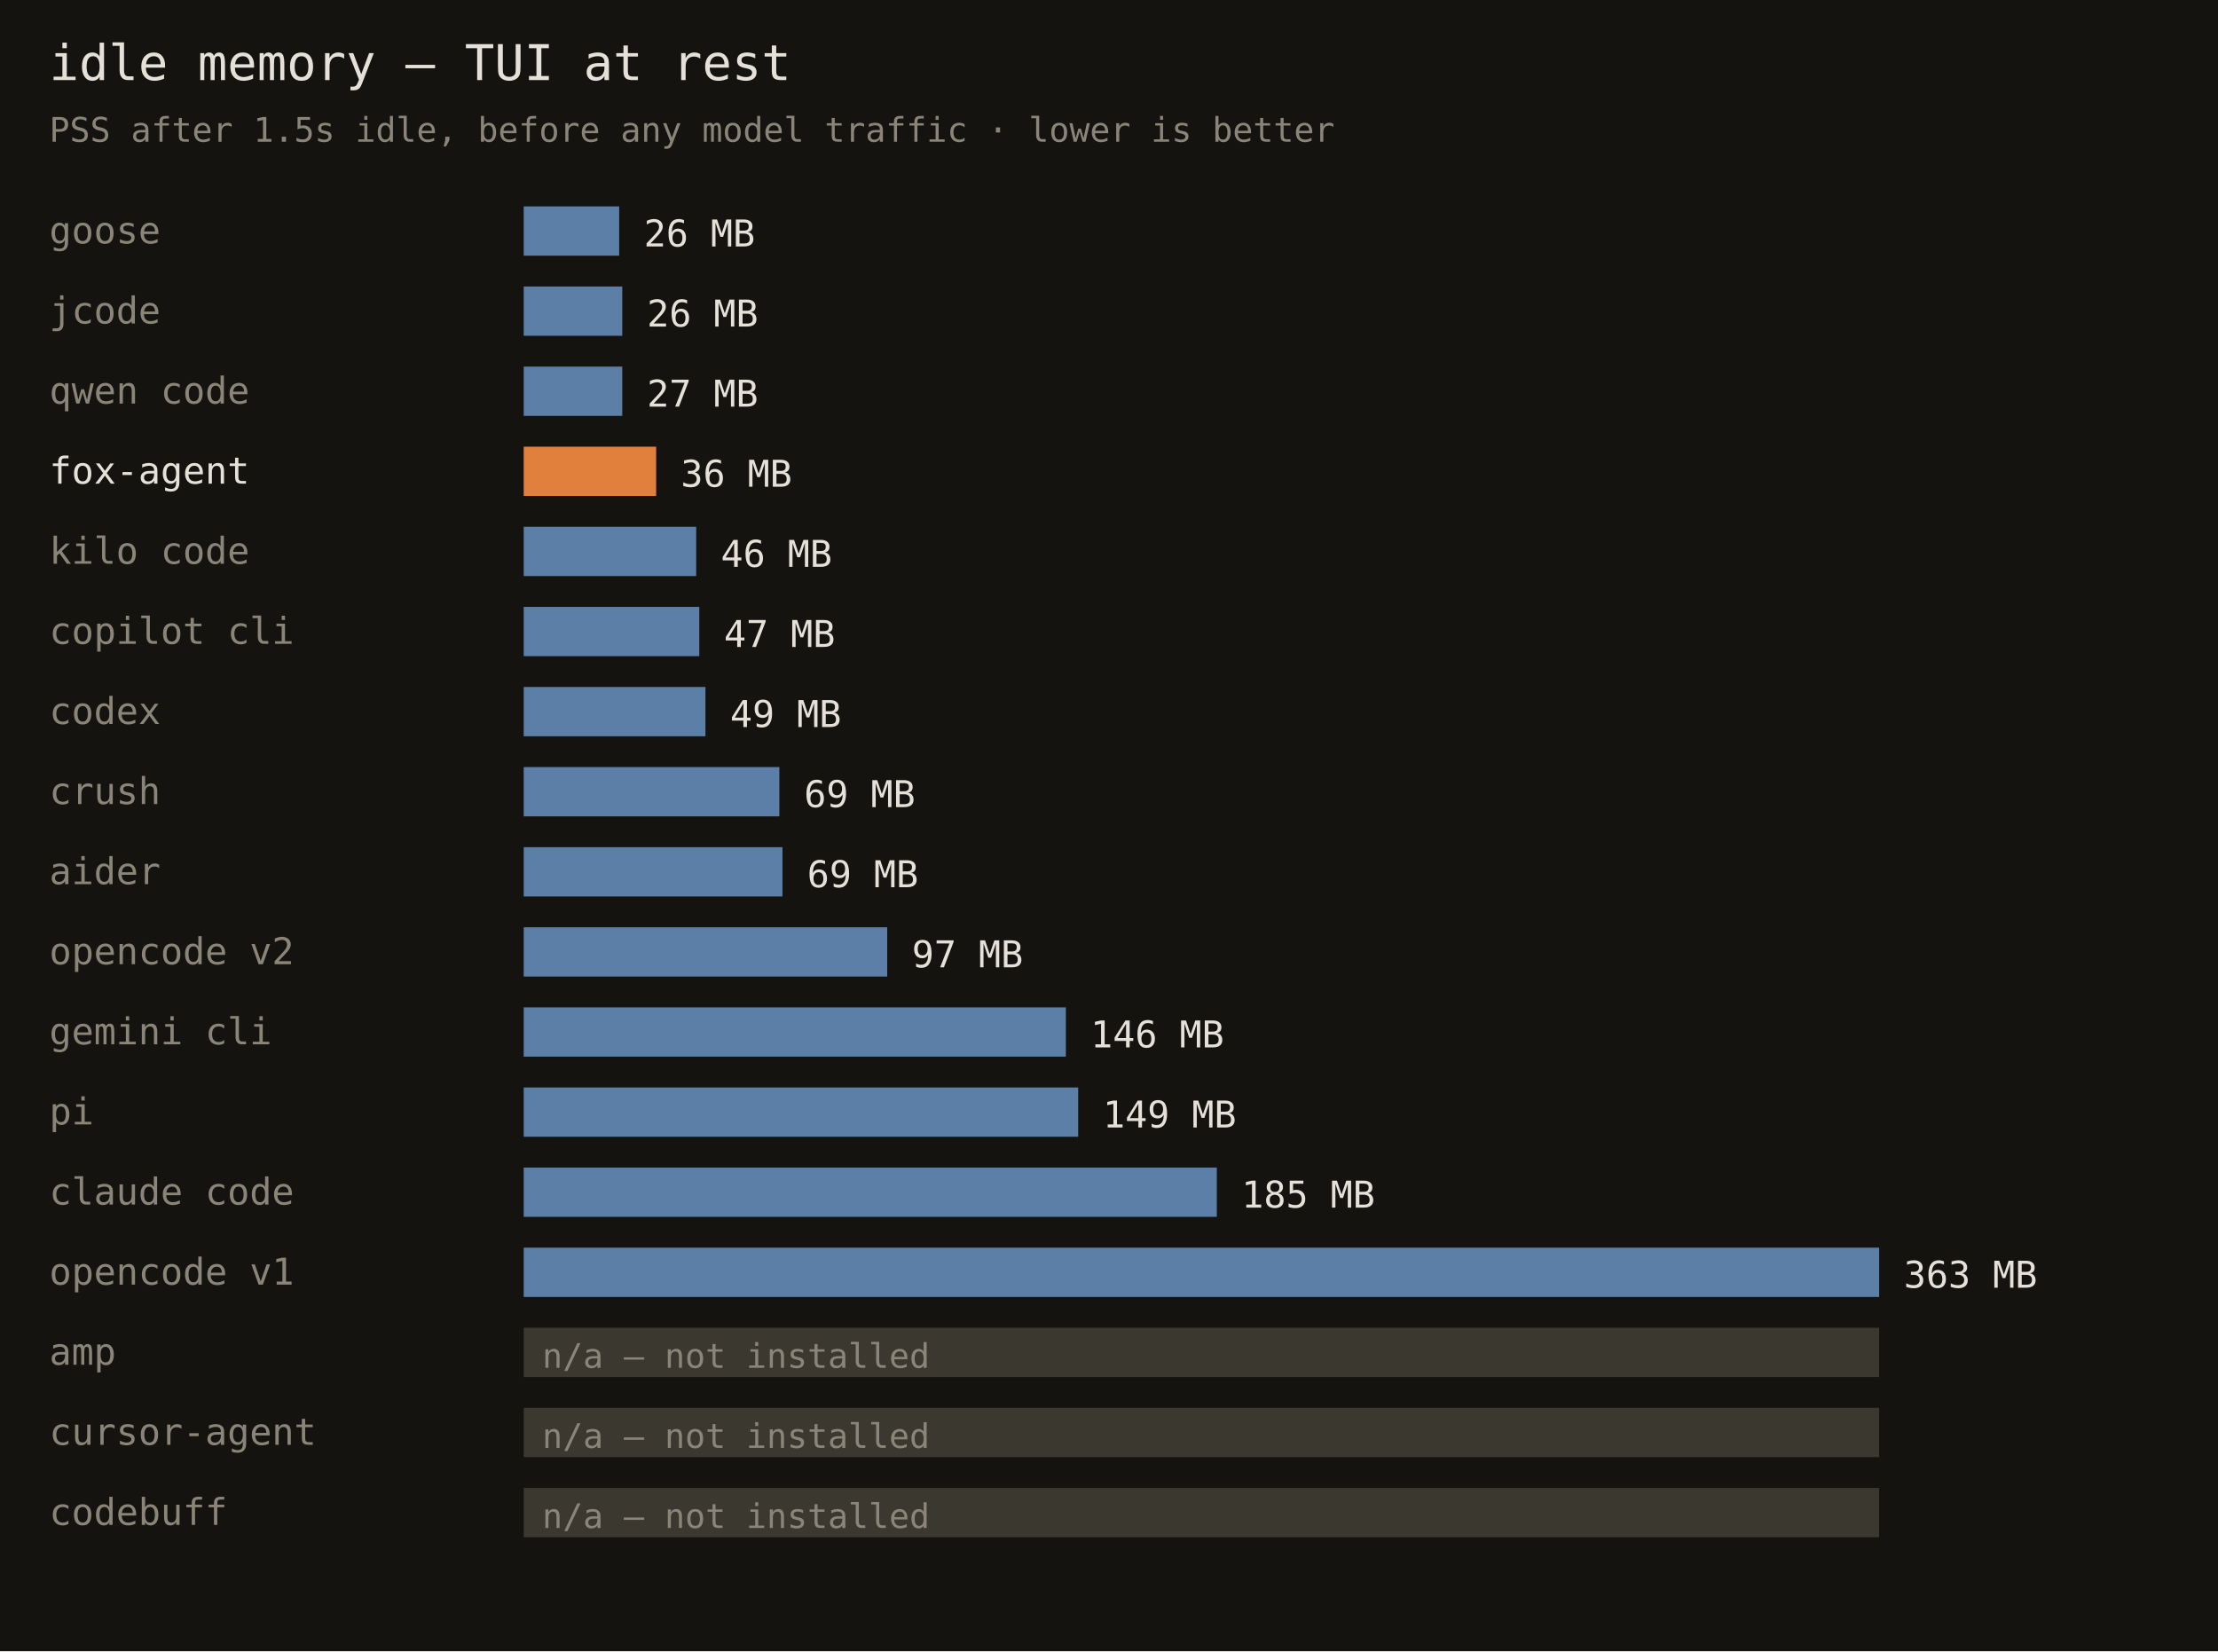
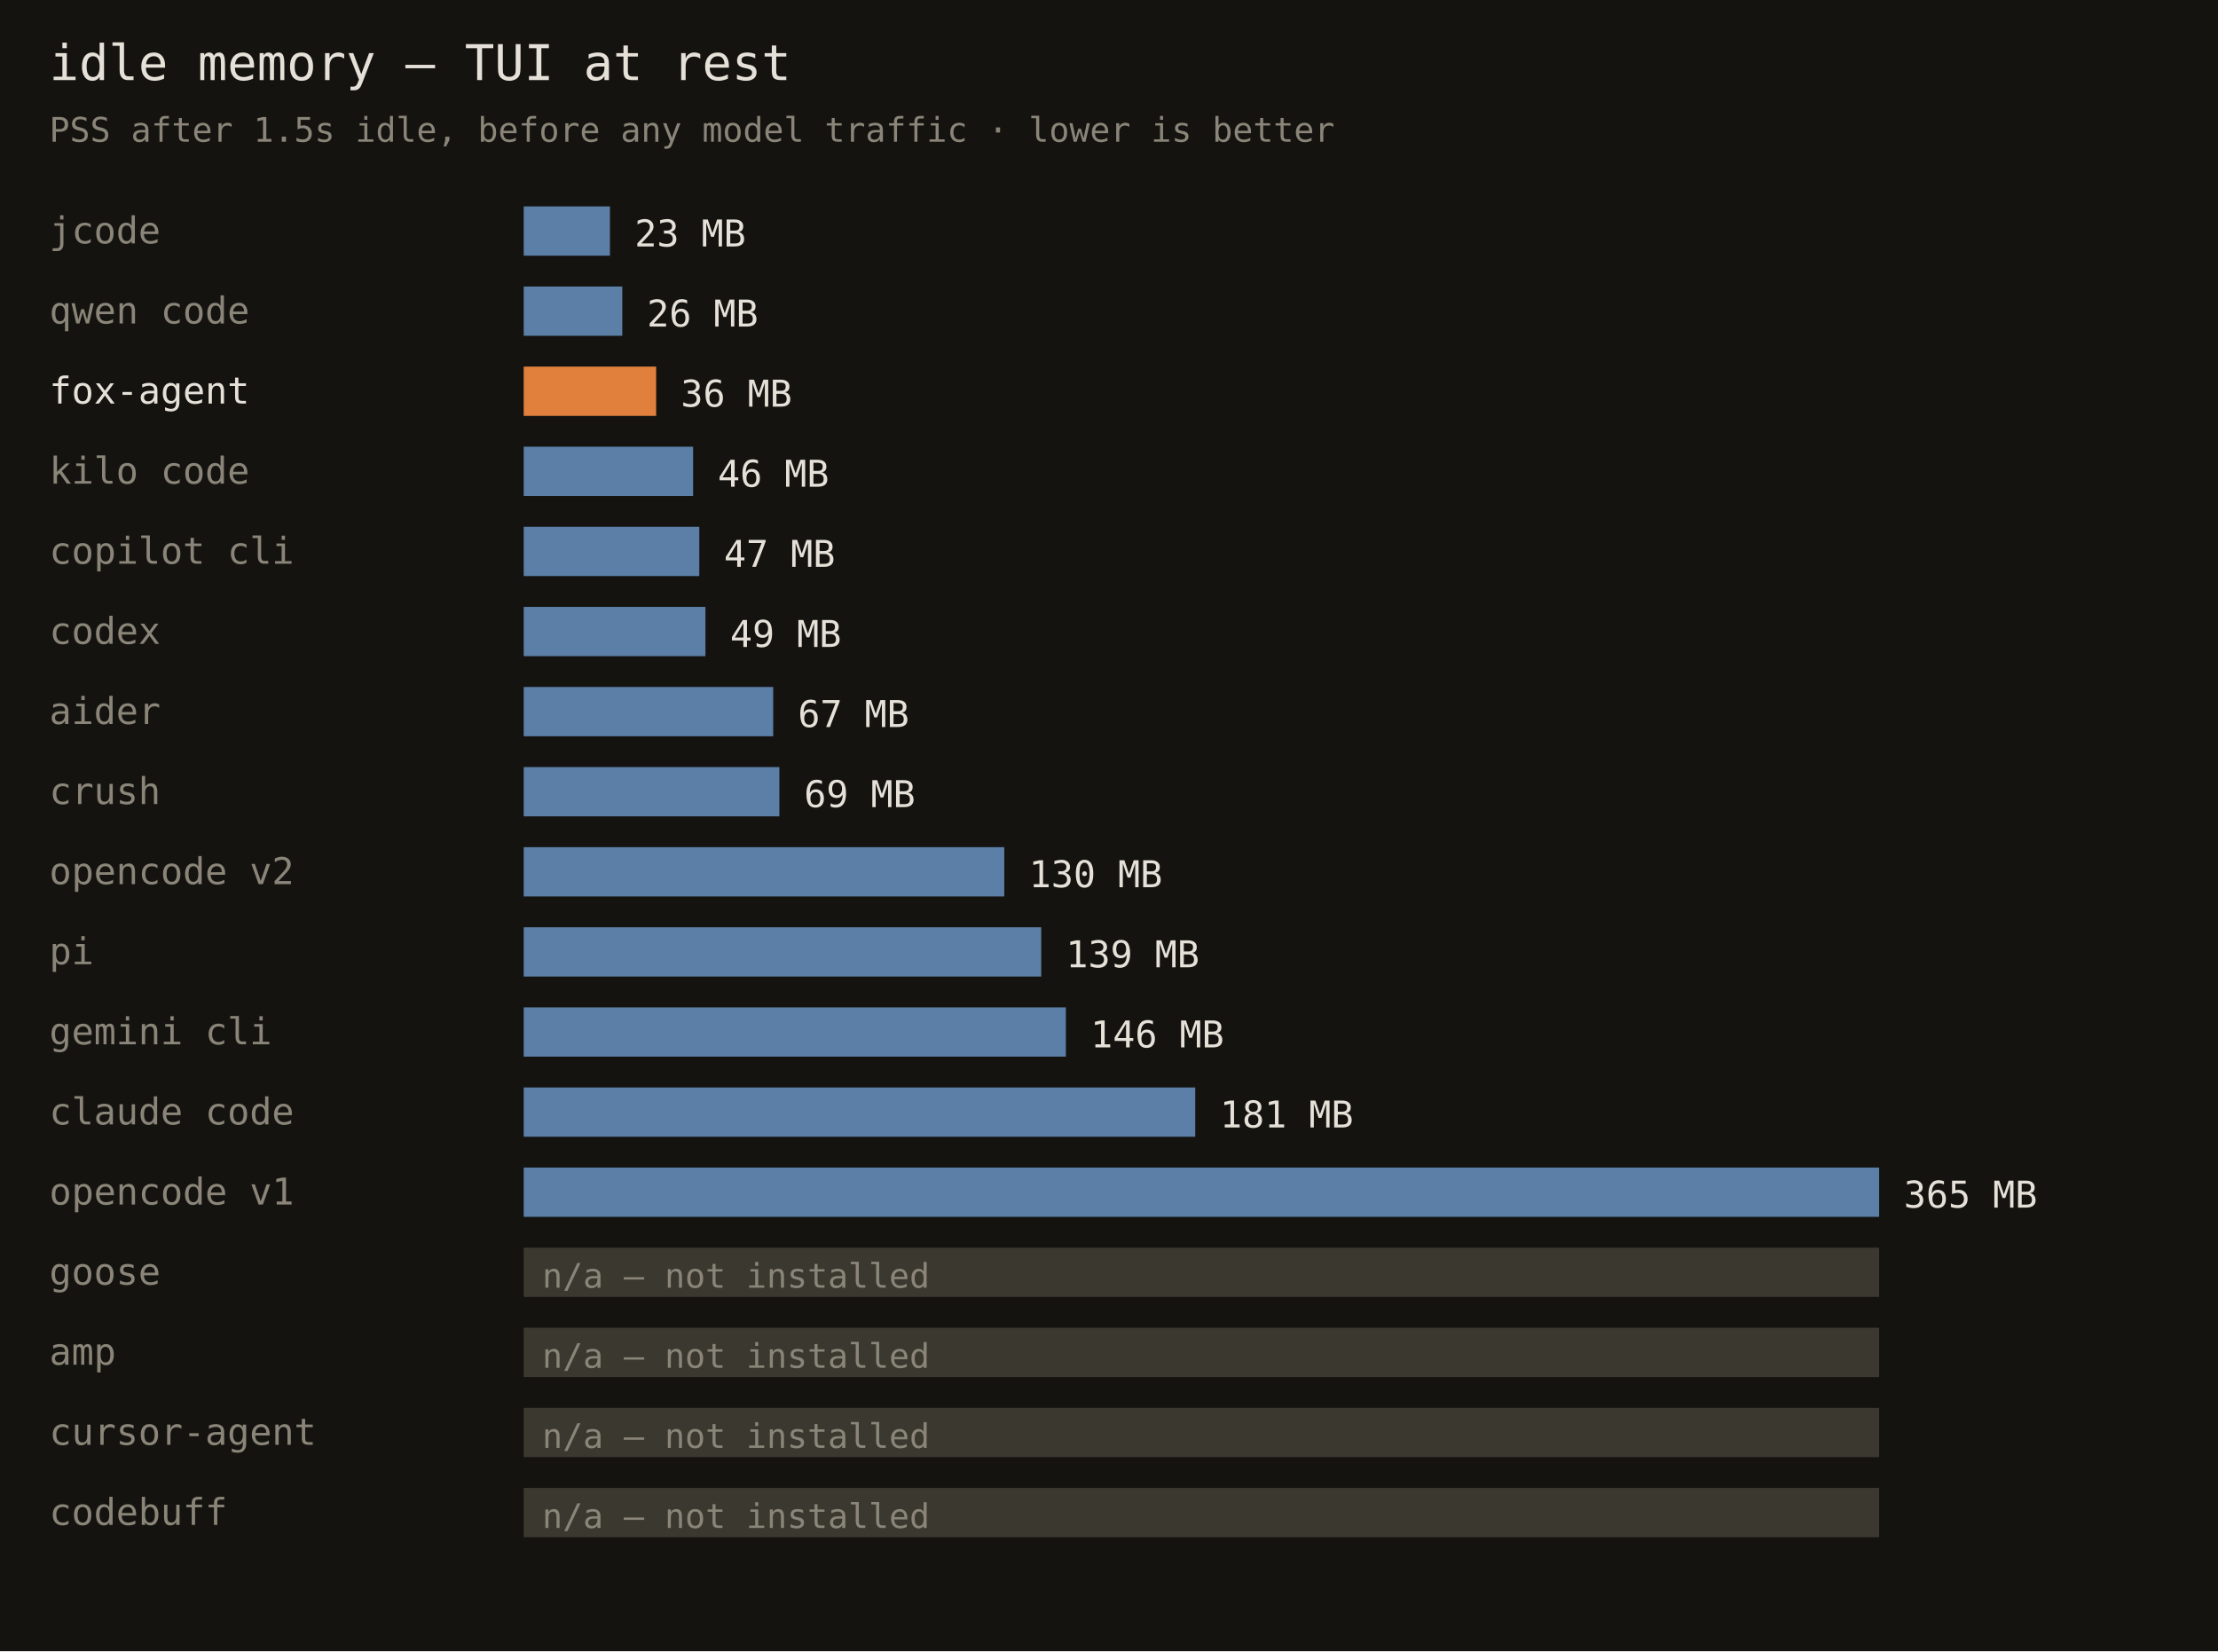
<svg xmlns="http://www.w3.org/2000/svg" width="720" height="536" font-family="monospace">
  <rect width="720" height="536" fill="#141310" />
  <text x="16" y="26" fill="#e6e1d8" font-size="16">idle memory — TUI at rest</text>
  <text x="16" y="46" fill="#8a8578" font-size="11">PSS after 1.5s idle, before any model traffic · lower is better</text>
-   <text x="16" y="79" fill="#8a8578" font-size="12">goose</text>
-   <rect x="170" y="67" width="31" height="16" fill="#5b7fa6" />
-   <text x="209" y="80" fill="#e6e1d8" font-size="12">26 MB</text>
-   <text x="16" y="105" fill="#8a8578" font-size="12">jcode</text>
+   <text x="16" y="79" fill="#8a8578" font-size="12">jcode</text>
+   <rect x="170" y="67" width="28" height="16" fill="#5b7fa6" />
+   <text x="206" y="80" fill="#e6e1d8" font-size="12">23 MB</text>
+   <text x="16" y="105" fill="#8a8578" font-size="12">qwen code</text>
  <rect x="170" y="93" width="32" height="16" fill="#5b7fa6" />
  <text x="210" y="106" fill="#e6e1d8" font-size="12">26 MB</text>
-   <text x="16" y="131" fill="#8a8578" font-size="12">qwen code</text>
-   <rect x="170" y="119" width="32" height="16" fill="#5b7fa6" />
-   <text x="210" y="132" fill="#e6e1d8" font-size="12">27 MB</text>
-   <text x="16" y="157" fill="#e6e1d8" font-size="12">fox-agent</text>
-   <rect x="170" y="145" width="43" height="16" fill="#e0803c" />
-   <text x="221" y="158" fill="#e6e1d8" font-size="12">36 MB</text>
-   <text x="16" y="183" fill="#8a8578" font-size="12">kilo code</text>
-   <rect x="170" y="171" width="56" height="16" fill="#5b7fa6" />
-   <text x="234" y="184" fill="#e6e1d8" font-size="12">46 MB</text>
-   <text x="16" y="209" fill="#8a8578" font-size="12">copilot cli</text>
-   <rect x="170" y="197" width="57" height="16" fill="#5b7fa6" />
-   <text x="235" y="210" fill="#e6e1d8" font-size="12">47 MB</text>
-   <text x="16" y="235" fill="#8a8578" font-size="12">codex</text>
-   <rect x="170" y="223" width="59" height="16" fill="#5b7fa6" />
-   <text x="237" y="236" fill="#e6e1d8" font-size="12">49 MB</text>
+   <text x="16" y="131" fill="#e6e1d8" font-size="12">fox-agent</text>
+   <rect x="170" y="119" width="43" height="16" fill="#e0803c" />
+   <text x="221" y="132" fill="#e6e1d8" font-size="12">36 MB</text>
+   <text x="16" y="157" fill="#8a8578" font-size="12">kilo code</text>
+   <rect x="170" y="145" width="55" height="16" fill="#5b7fa6" />
+   <text x="233" y="158" fill="#e6e1d8" font-size="12">46 MB</text>
+   <text x="16" y="183" fill="#8a8578" font-size="12">copilot cli</text>
+   <rect x="170" y="171" width="57" height="16" fill="#5b7fa6" />
+   <text x="235" y="184" fill="#e6e1d8" font-size="12">47 MB</text>
+   <text x="16" y="209" fill="#8a8578" font-size="12">codex</text>
+   <rect x="170" y="197" width="59" height="16" fill="#5b7fa6" />
+   <text x="237" y="210" fill="#e6e1d8" font-size="12">49 MB</text>
+   <text x="16" y="235" fill="#8a8578" font-size="12">aider</text>
+   <rect x="170" y="223" width="81" height="16" fill="#5b7fa6" />
+   <text x="259" y="236" fill="#e6e1d8" font-size="12">67 MB</text>
  <text x="16" y="261" fill="#8a8578" font-size="12">crush</text>
  <rect x="170" y="249" width="83" height="16" fill="#5b7fa6" />
  <text x="261" y="262" fill="#e6e1d8" font-size="12">69 MB</text>
-   <text x="16" y="287" fill="#8a8578" font-size="12">aider</text>
-   <rect x="170" y="275" width="84" height="16" fill="#5b7fa6" />
-   <text x="262" y="288" fill="#e6e1d8" font-size="12">69 MB</text>
-   <text x="16" y="313" fill="#8a8578" font-size="12">opencode v2</text>
-   <rect x="170" y="301" width="118" height="16" fill="#5b7fa6" />
-   <text x="296" y="314" fill="#e6e1d8" font-size="12">97 MB</text>
+   <text x="16" y="287" fill="#8a8578" font-size="12">opencode v2</text>
+   <rect x="170" y="275" width="156" height="16" fill="#5b7fa6" />
+   <text x="334" y="288" fill="#e6e1d8" font-size="12">130 MB</text>
+   <text x="16" y="313" fill="#8a8578" font-size="12">pi</text>
+   <rect x="170" y="301" width="168" height="16" fill="#5b7fa6" />
+   <text x="346" y="314" fill="#e6e1d8" font-size="12">139 MB</text>
  <text x="16" y="339" fill="#8a8578" font-size="12">gemini cli</text>
  <rect x="170" y="327" width="176" height="16" fill="#5b7fa6" />
  <text x="354" y="340" fill="#e6e1d8" font-size="12">146 MB</text>
-   <text x="16" y="365" fill="#8a8578" font-size="12">pi</text>
-   <rect x="170" y="353" width="180" height="16" fill="#5b7fa6" />
-   <text x="358" y="366" fill="#e6e1d8" font-size="12">149 MB</text>
-   <text x="16" y="391" fill="#8a8578" font-size="12">claude code</text>
-   <rect x="170" y="379" width="225" height="16" fill="#5b7fa6" />
-   <text x="403" y="392" fill="#e6e1d8" font-size="12">185 MB</text>
-   <text x="16" y="417" fill="#8a8578" font-size="12">opencode v1</text>
-   <rect x="170" y="405" width="440" height="16" fill="#5b7fa6" />
-   <text x="618" y="418" fill="#e6e1d8" font-size="12">363 MB</text>
+   <text x="16" y="365" fill="#8a8578" font-size="12">claude code</text>
+   <rect x="170" y="353" width="218" height="16" fill="#5b7fa6" />
+   <text x="396" y="366" fill="#e6e1d8" font-size="12">181 MB</text>
+   <text x="16" y="391" fill="#8a8578" font-size="12">opencode v1</text>
+   <rect x="170" y="379" width="440" height="16" fill="#5b7fa6" />
+   <text x="618" y="392" fill="#e6e1d8" font-size="12">365 MB</text>
+   <text x="16" y="417" fill="#8a8578" font-size="12">goose</text>
+   <rect x="170" y="405" width="440" height="16" fill="#3a382f" />
+   <text x="176" y="418" fill="#8a8578" font-size="11">n/a — not installed</text>
  <text x="16" y="443" fill="#8a8578" font-size="12">amp</text>
  <rect x="170" y="431" width="440" height="16" fill="#3a382f" />
  <text x="176" y="444" fill="#8a8578" font-size="11">n/a — not installed</text>
  <text x="16" y="469" fill="#8a8578" font-size="12">cursor-agent</text>
  <rect x="170" y="457" width="440" height="16" fill="#3a382f" />
  <text x="176" y="470" fill="#8a8578" font-size="11">n/a — not installed</text>
  <text x="16" y="495" fill="#8a8578" font-size="12">codebuff</text>
  <rect x="170" y="483" width="440" height="16" fill="#3a382f" />
  <text x="176" y="496" fill="#8a8578" font-size="11">n/a — not installed</text>
</svg>
